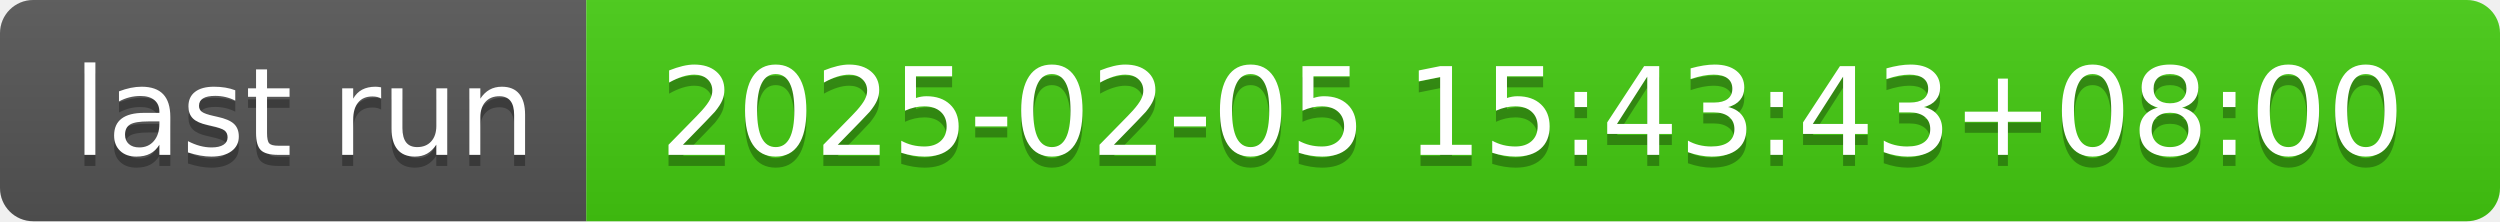
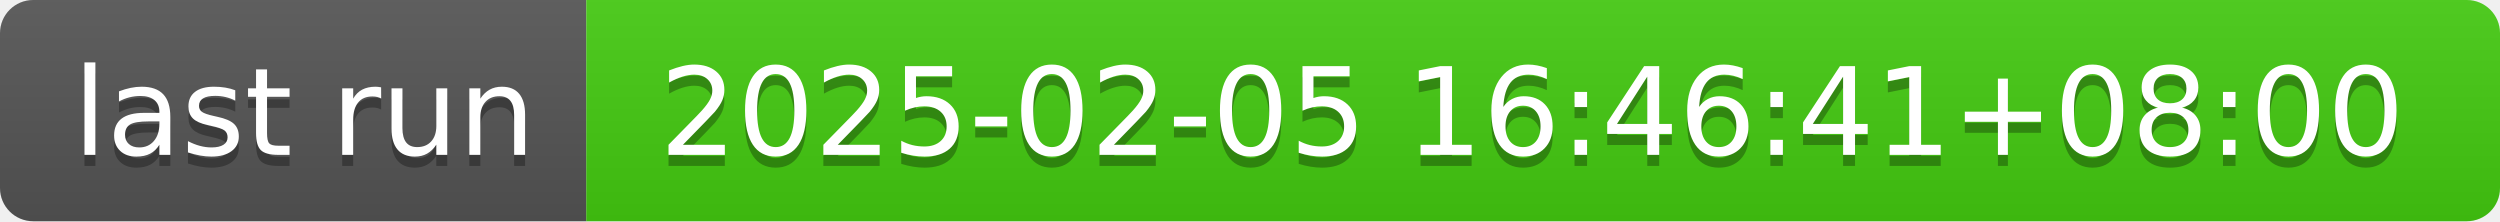
- <svg xmlns="http://www.w3.org/2000/svg" width="226" height="20" role="img" aria-label="last run: 2025-02-05 15:43:43+08:00">
+ <svg xmlns="http://www.w3.org/2000/svg" width="226" height="20" role="img" aria-label="last run: 2025-02-05 16:46:41+08:00">
  <linearGradient id="s" x2="0" y2="100%">
    <stop offset="0" stop-color="#bbb" stop-opacity=".1" />
    <stop offset="1" stop-opacity=".1" />
  </linearGradient>
  <clipPath id="r">
    <rect width="226" height="20" rx="3" fill="#fff" />
  </clipPath>
  <g clip-path="url(#r)">
    <rect width="53" height="20" fill="#555" />
    <rect x="53" width="173" height="20" fill="#4c1" />
    <rect width="226" height="20" fill="url(#s)" />
  </g>
  <g fill="#fff" text-anchor="middle" font-family="Verdana,Geneva,DejaVu Sans,sans-serif" text-rendering="geometricPrecision" font-size="110">
    <text aria-hidden="true" x="275" y="150" fill="#010101" fill-opacity=".3" transform="scale(.1)" textLength="430">last run</text>
    <text x="275" y="140" transform="scale(.1)" fill="#fff" textLength="430">last run</text>
-     <text aria-hidden="true" x="1385" y="150" fill="#010101" fill-opacity=".3" transform="scale(.1)" textLength="1630">2025-02-05 15:43:43+08:00</text>
-     <text x="1385" y="140" transform="scale(.1)" fill="#fff" textLength="1630">2025-02-05 15:43:43+08:00</text>
+     <text aria-hidden="true" x="1385" y="150" fill="#010101" fill-opacity=".3" transform="scale(.1)" textLength="1630">2025-02-05 16:46:41+08:00</text>
+     <text x="1385" y="140" transform="scale(.1)" fill="#fff" textLength="1630">2025-02-05 16:46:41+08:00</text>
  </g>
</svg>
